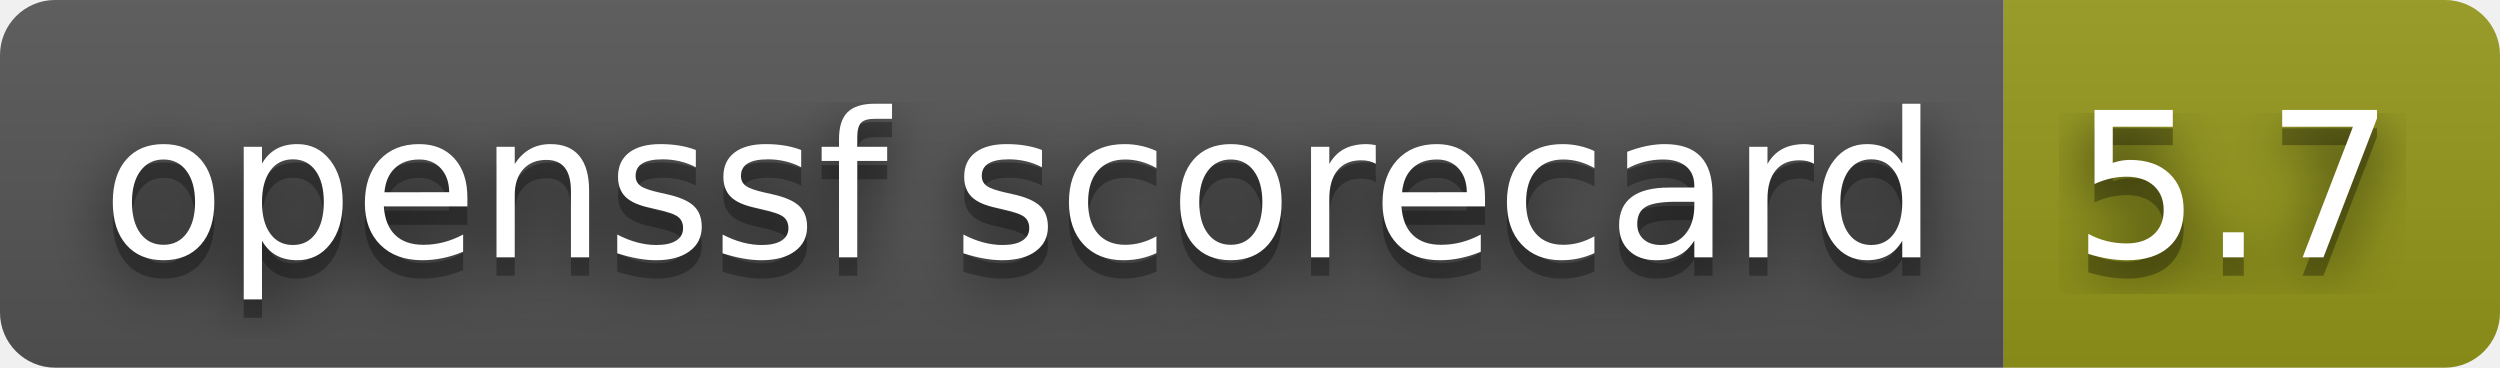
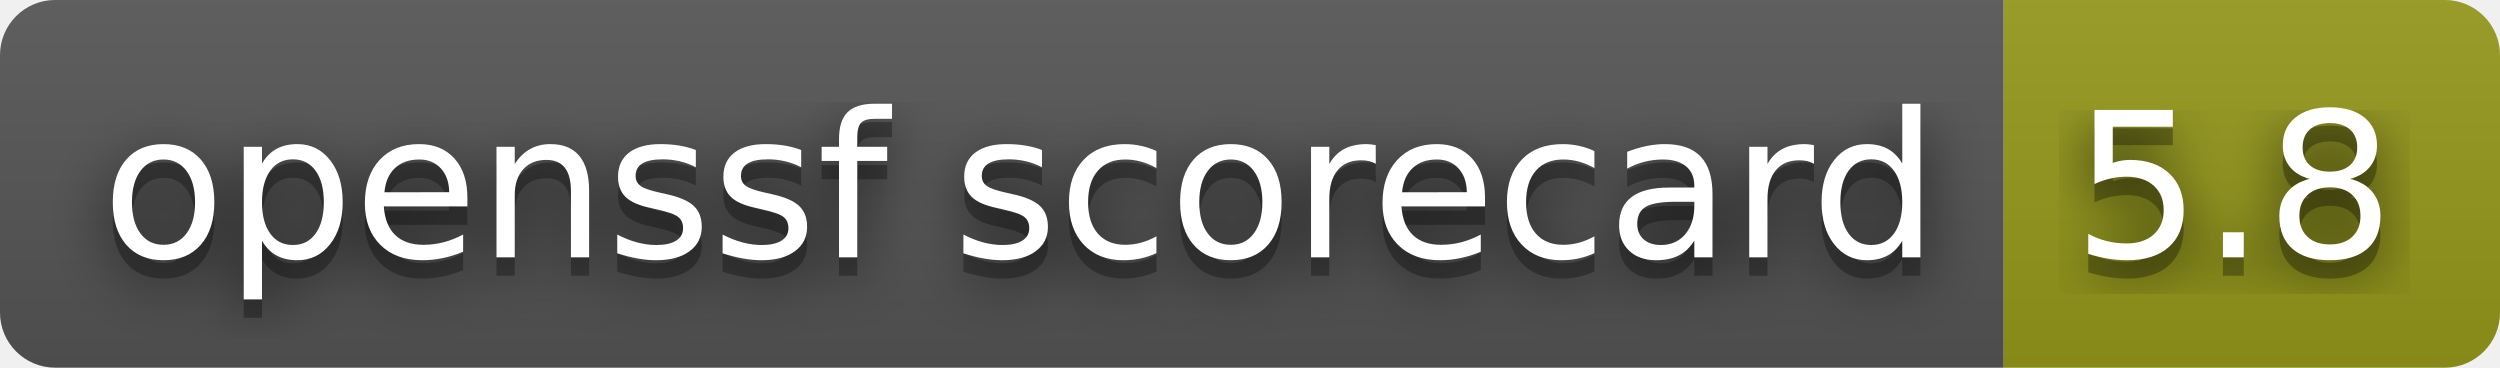
- <svg xmlns="http://www.w3.org/2000/svg" width="136" height="20" role="img" aria-label="openssf scorecard: 5.7">
+ <svg xmlns="http://www.w3.org/2000/svg" width="136" height="20" role="img" aria-label="openssf scorecard: 5.8">
  <filter id="blur">
    <feGaussianBlur stdDeviation="16" />
  </filter>
  <linearGradient id="s" x2="0" y2="100%">
    <stop offset="0" stop-color="#bbb" stop-opacity=".1" />
    <stop offset="1" stop-opacity=".1" />
  </linearGradient>
  <clipPath id="r">
    <rect width="136" height="20" rx="3" />
  </clipPath>
  <g clip-path="url(#r)">
    <rect width="109" height="20" fill="#555" />
    <rect x="109" width="27" height="20" fill="#95991a" />
    <rect width="136" height="20" fill="url(#s)" />
  </g>
  <g fill="#fff" text-anchor="middle" font-family="Verdana,Geneva,DejaVu Sans,sans-serif" text-rendering="geometricPrecision" font-size="110">
    <g transform="scale(.1)">
      <g aria-hidden="true" fill="#010101">
        <text x="555" y="150" fill-opacity=".8" filter="url(#blur)" textLength="990">openssf scorecard</text>
        <text x="555" y="150" fill-opacity=".3" textLength="990">openssf scorecard</text>
      </g>
      <text x="555" y="140" textLength="990">openssf scorecard</text>
    </g>
    <g transform="scale(.1)">
      <g aria-hidden="true" fill="#010101">
-         <text x="1215" y="150" fill-opacity=".8" filter="url(#blur)" textLength="170">5.7</text>
-         <text x="1215" y="150" fill-opacity=".3" textLength="170">5.7</text>
+         <text x="1215" y="150" fill-opacity=".8" filter="url(#blur)" textLength="170">5.8</text>
+         <text x="1215" y="150" fill-opacity=".3" textLength="170">5.8</text>
      </g>
-       <text x="1215" y="140" textLength="170">5.7</text>
+       <text x="1215" y="140" textLength="170">5.8</text>
    </g>
  </g>
</svg>
